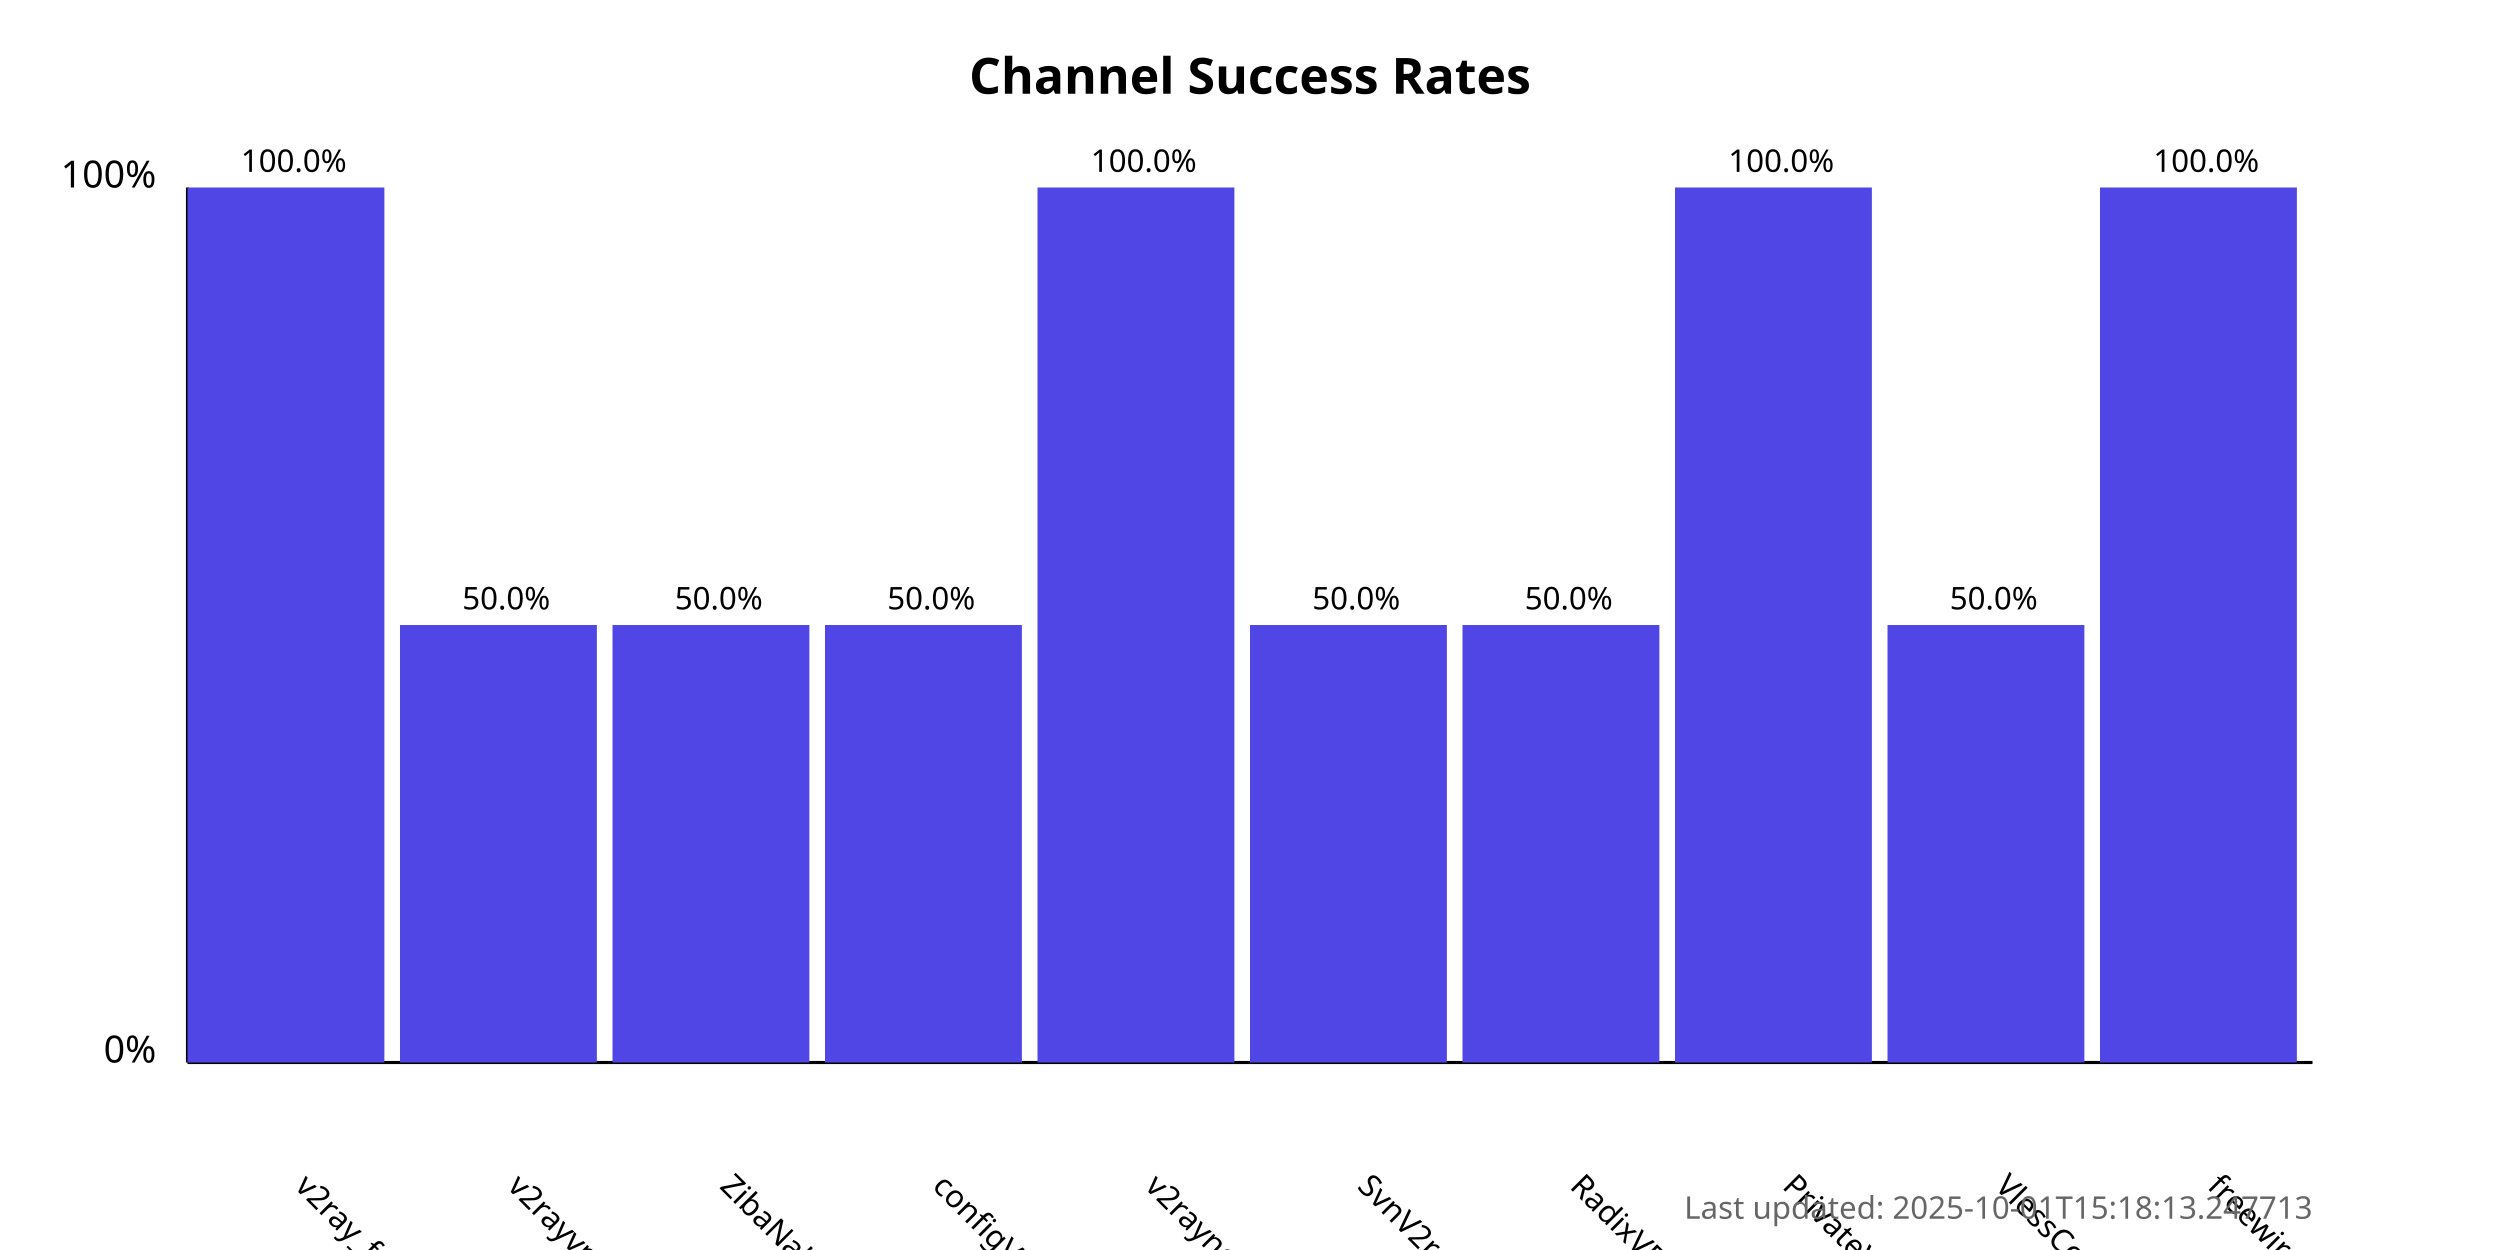
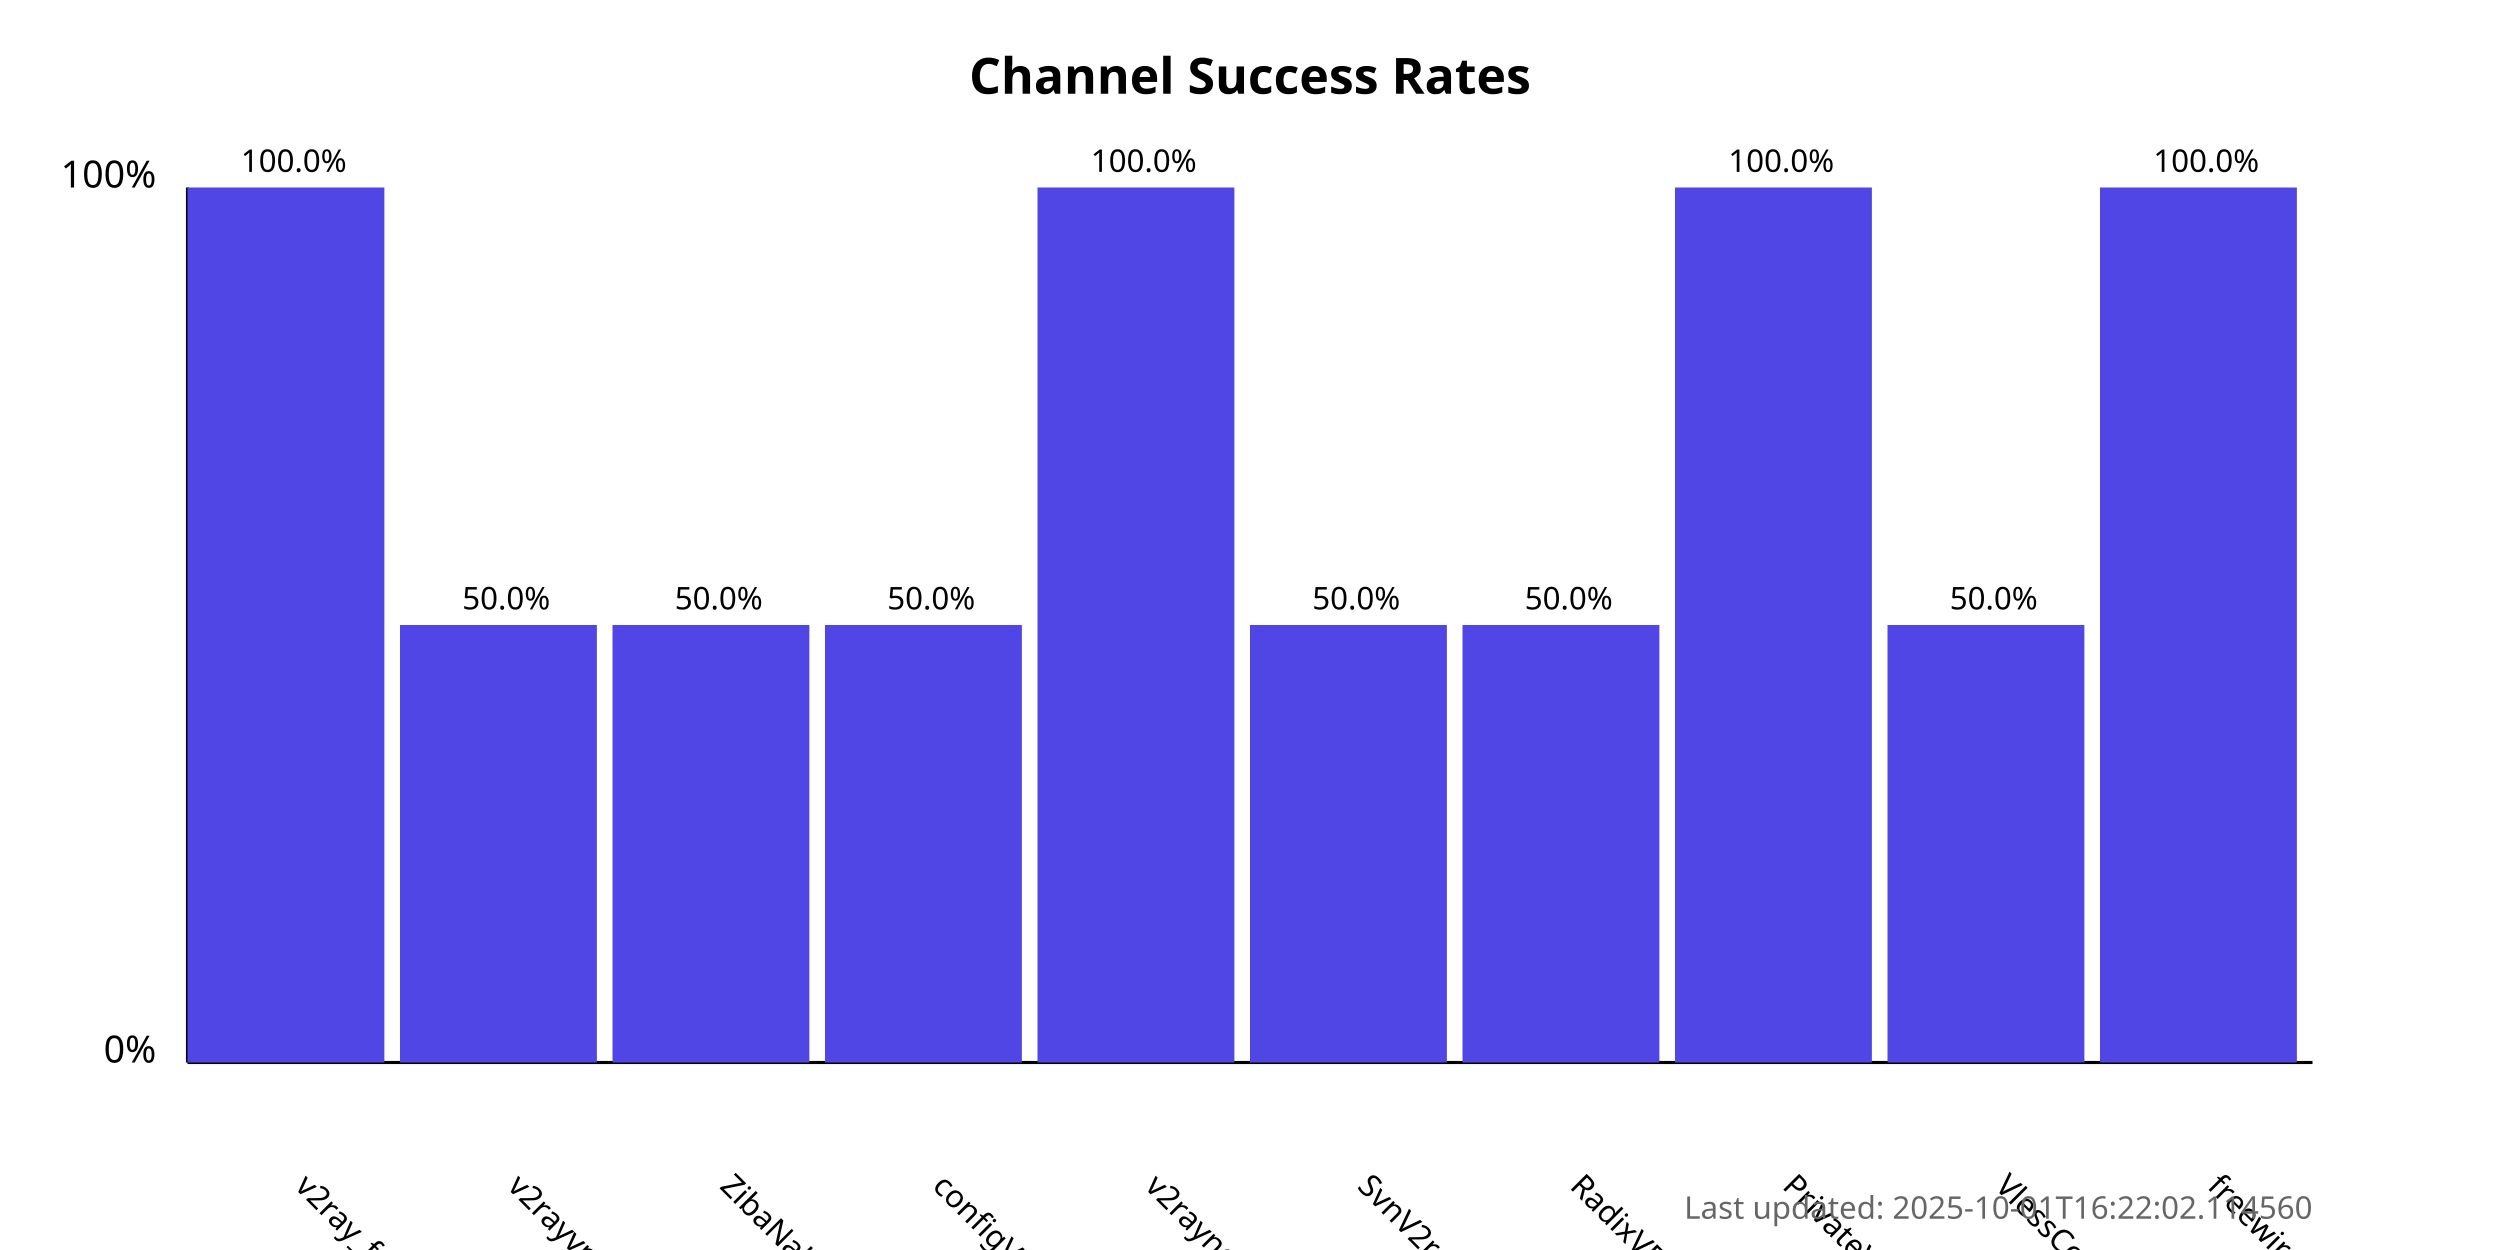
<svg xmlns="http://www.w3.org/2000/svg" width="800" height="400">
  <style>
            .chart-title { font: bold 16px sans-serif; }
            .axis-label { font: 12px sans-serif; }
            .tick-label { font: 10px sans-serif; }
            .bar { fill: #4f46e5; }
            .bar:hover { fill: #6366f1; }
            .timestamp { font: 10px sans-serif; fill: #666; }
        </style>
  <text x="400.0" y="30" text-anchor="middle" class="chart-title">
            Channel Success Rates
        </text>
  <line x1="60" y1="340" x2="60" y2="60" stroke="black" stroke-width="1" />
  <line x1="60" y1="340" x2="740" y2="340" stroke="black" stroke-width="1" />
  <text x="50" y="340" text-anchor="end" class="axis-label">0%</text>
  <text x="50" y="60" text-anchor="end" class="axis-label">100%</text>
  <g>
    <rect x="60" y="60.0" width="63.0" height="280.0" class="bar" />
    <text x="94.0" y="380" transform="rotate(45, 94.0, 380)" text-anchor="start" class="tick-label">
                v2ray_free_conf
            </text>
    <text x="94.0" y="55.0" text-anchor="middle" class="tick-label">
                100.0%
            </text>
  </g>
  <g>
    <rect x="128.0" y="200.0" width="63.0" height="140.0" class="bar" />
    <text x="162.0" y="380" transform="rotate(45, 162.0, 380)" text-anchor="start" class="tick-label">
                v2rayvpno
            </text>
    <text x="162.0" y="195.0" text-anchor="middle" class="tick-label">
                50.0%
            </text>
  </g>
  <g>
    <rect x="196.0" y="200.0" width="63.0" height="140.0" class="bar" />
    <text x="230.0" y="380" transform="rotate(45, 230.0, 380)" text-anchor="start" class="tick-label">
                ZibaNabz
            </text>
    <text x="230.0" y="195.0" text-anchor="middle" class="tick-label">
                50.0%
            </text>
  </g>
  <g>
    <rect x="264.0" y="200.0" width="63.0" height="140.0" class="bar" />
    <text x="298.0" y="380" transform="rotate(45, 298.0, 380)" text-anchor="start" class="tick-label">
                configV2rayForFree
            </text>
    <text x="298.0" y="195.0" text-anchor="middle" class="tick-label">
                50.0%
            </text>
  </g>
  <g>
    <rect x="332.0" y="60.0" width="63.0" height="280.0" class="bar" />
    <text x="366.0" y="380" transform="rotate(45, 366.0, 380)" text-anchor="start" class="tick-label">
                v2rayngvpn
            </text>
    <text x="366.0" y="55.0" text-anchor="middle" class="tick-label">
                100.0%
            </text>
  </g>
  <g>
    <rect x="400.0" y="200.0" width="63.0" height="140.0" class="bar" />
    <text x="434.0" y="380" transform="rotate(45, 434.0, 380)" text-anchor="start" class="tick-label">
                SvnV2ray
            </text>
    <text x="434.0" y="195.0" text-anchor="middle" class="tick-label">
                50.0%
            </text>
  </g>
  <g>
    <rect x="468.0" y="200.0" width="63.0" height="140.0" class="bar" />
    <text x="502.0" y="380" transform="rotate(45, 502.0, 380)" text-anchor="start" class="tick-label">
                RadixVPN
            </text>
    <text x="502.0" y="195.0" text-anchor="middle" class="tick-label">
                50.0%
            </text>
  </g>
  <g>
    <rect x="536.0" y="60.0" width="63.0" height="280.0" class="bar" />
    <text x="570.0" y="380" transform="rotate(45, 570.0, 380)" text-anchor="start" class="tick-label">
                PrivateVPNs
            </text>
    <text x="570.0" y="55.0" text-anchor="middle" class="tick-label">
                100.0%
            </text>
  </g>
  <g>
    <rect x="604.0" y="200.0" width="63.0" height="140.0" class="bar" />
    <text x="638.0" y="380" transform="rotate(45, 638.0, 380)" text-anchor="start" class="tick-label">
                VlessConfig
            </text>
    <text x="638.0" y="195.0" text-anchor="middle" class="tick-label">
                50.0%
            </text>
  </g>
  <g>
    <rect x="672.0" y="60.0" width="63.0" height="280.0" class="bar" />
    <text x="706.0" y="380" transform="rotate(45, 706.0, 380)" text-anchor="start" class="tick-label">
                freewireguard
            </text>
    <text x="706.0" y="55.0" text-anchor="middle" class="tick-label">
                100.0%
            </text>
  </g>
  <text x="740" y="390" text-anchor="end" class="timestamp">
-             Last updated: 2025-10-01T15:18:13.247713
+             Last updated: 2025-10-01T16:22:02.114560
        </text>
</svg>
